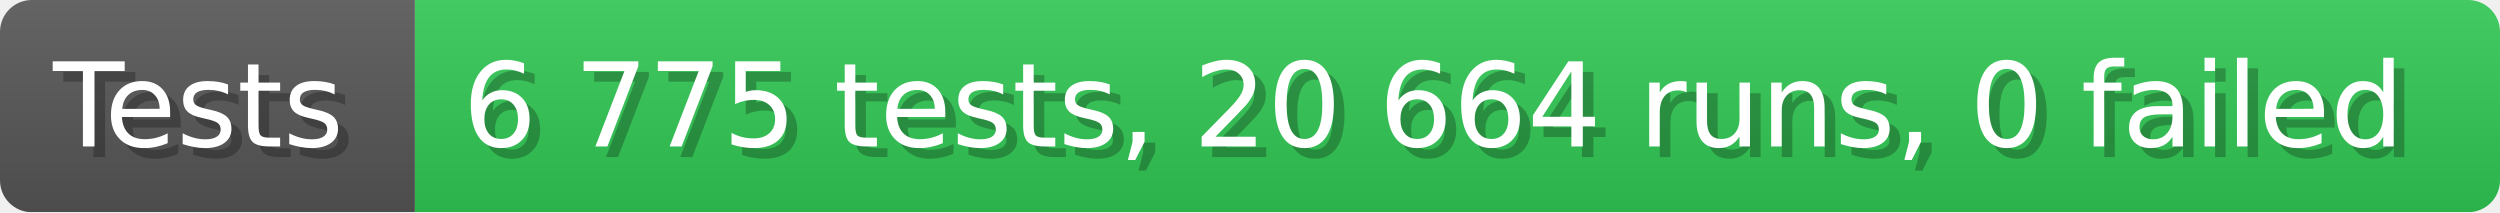
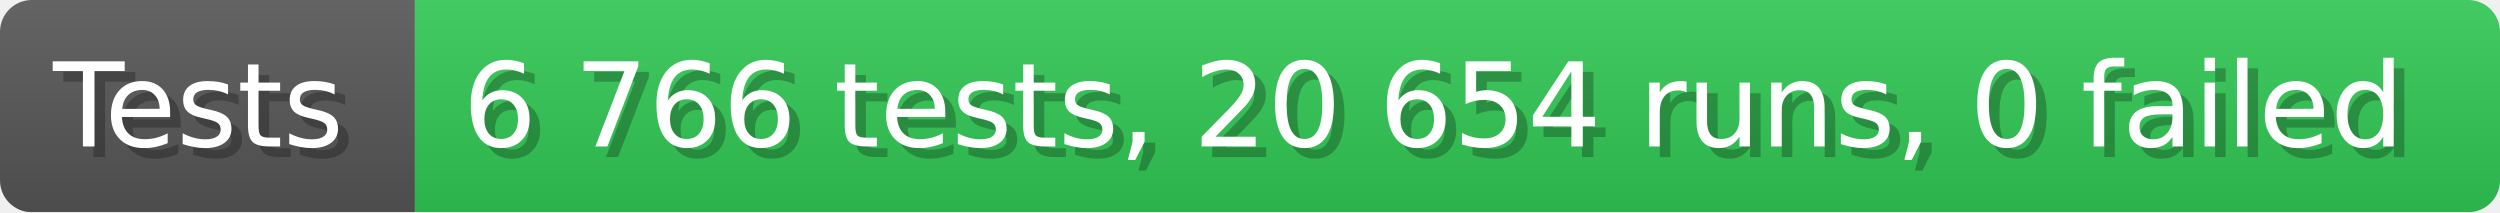
- <svg xmlns="http://www.w3.org/2000/svg" width="235.6" height="20" viewBox="0 0 2356 200" role="img" aria-label="Tests: 6 775 tests, 20 664 runs, 0 failed">
+ <svg xmlns="http://www.w3.org/2000/svg" width="235.6" height="20" viewBox="0 0 2356 200" role="img" aria-label="Tests: 6 766 tests, 20 654 runs, 0 failed">
  <linearGradient id="a" x2="0" y2="100%">
    <stop offset="0" stop-opacity=".1" stop-color="#EEE" />
    <stop offset="1" stop-opacity=".1" />
  </linearGradient>
  <mask id="m">
    <rect width="2356" height="200" rx="30" fill="#FFF" />
  </mask>
  <g mask="url(#m)">
    <rect width="391" height="200" fill="#555" />
    <rect width="1965" height="200" fill="#31c653" x="391" />
    <rect width="2356" height="200" fill="url(#a)" />
  </g>
  <g aria-hidden="true" fill="#fff" text-anchor="start" font-family="Verdana,DejaVu Sans,sans-serif" font-size="110">
    <text x="60" y="148" textLength="291" fill="#000" opacity="0.25">Tests</text>
    <text x="50" y="138" textLength="291">Tests</text>
-     <text x="446" y="148" textLength="1865" fill="#000" opacity="0.25">6 775 tests, 20 664 runs, 0 failed</text>
-     <text x="436" y="138" textLength="1865">6 775 tests, 20 664 runs, 0 failed</text>
+     <text x="446" y="148" textLength="1865" fill="#000" opacity="0.25">6 766 tests, 20 654 runs, 0 failed</text>
+     <text x="436" y="138" textLength="1865">6 766 tests, 20 654 runs, 0 failed</text>
  </g>
</svg>
